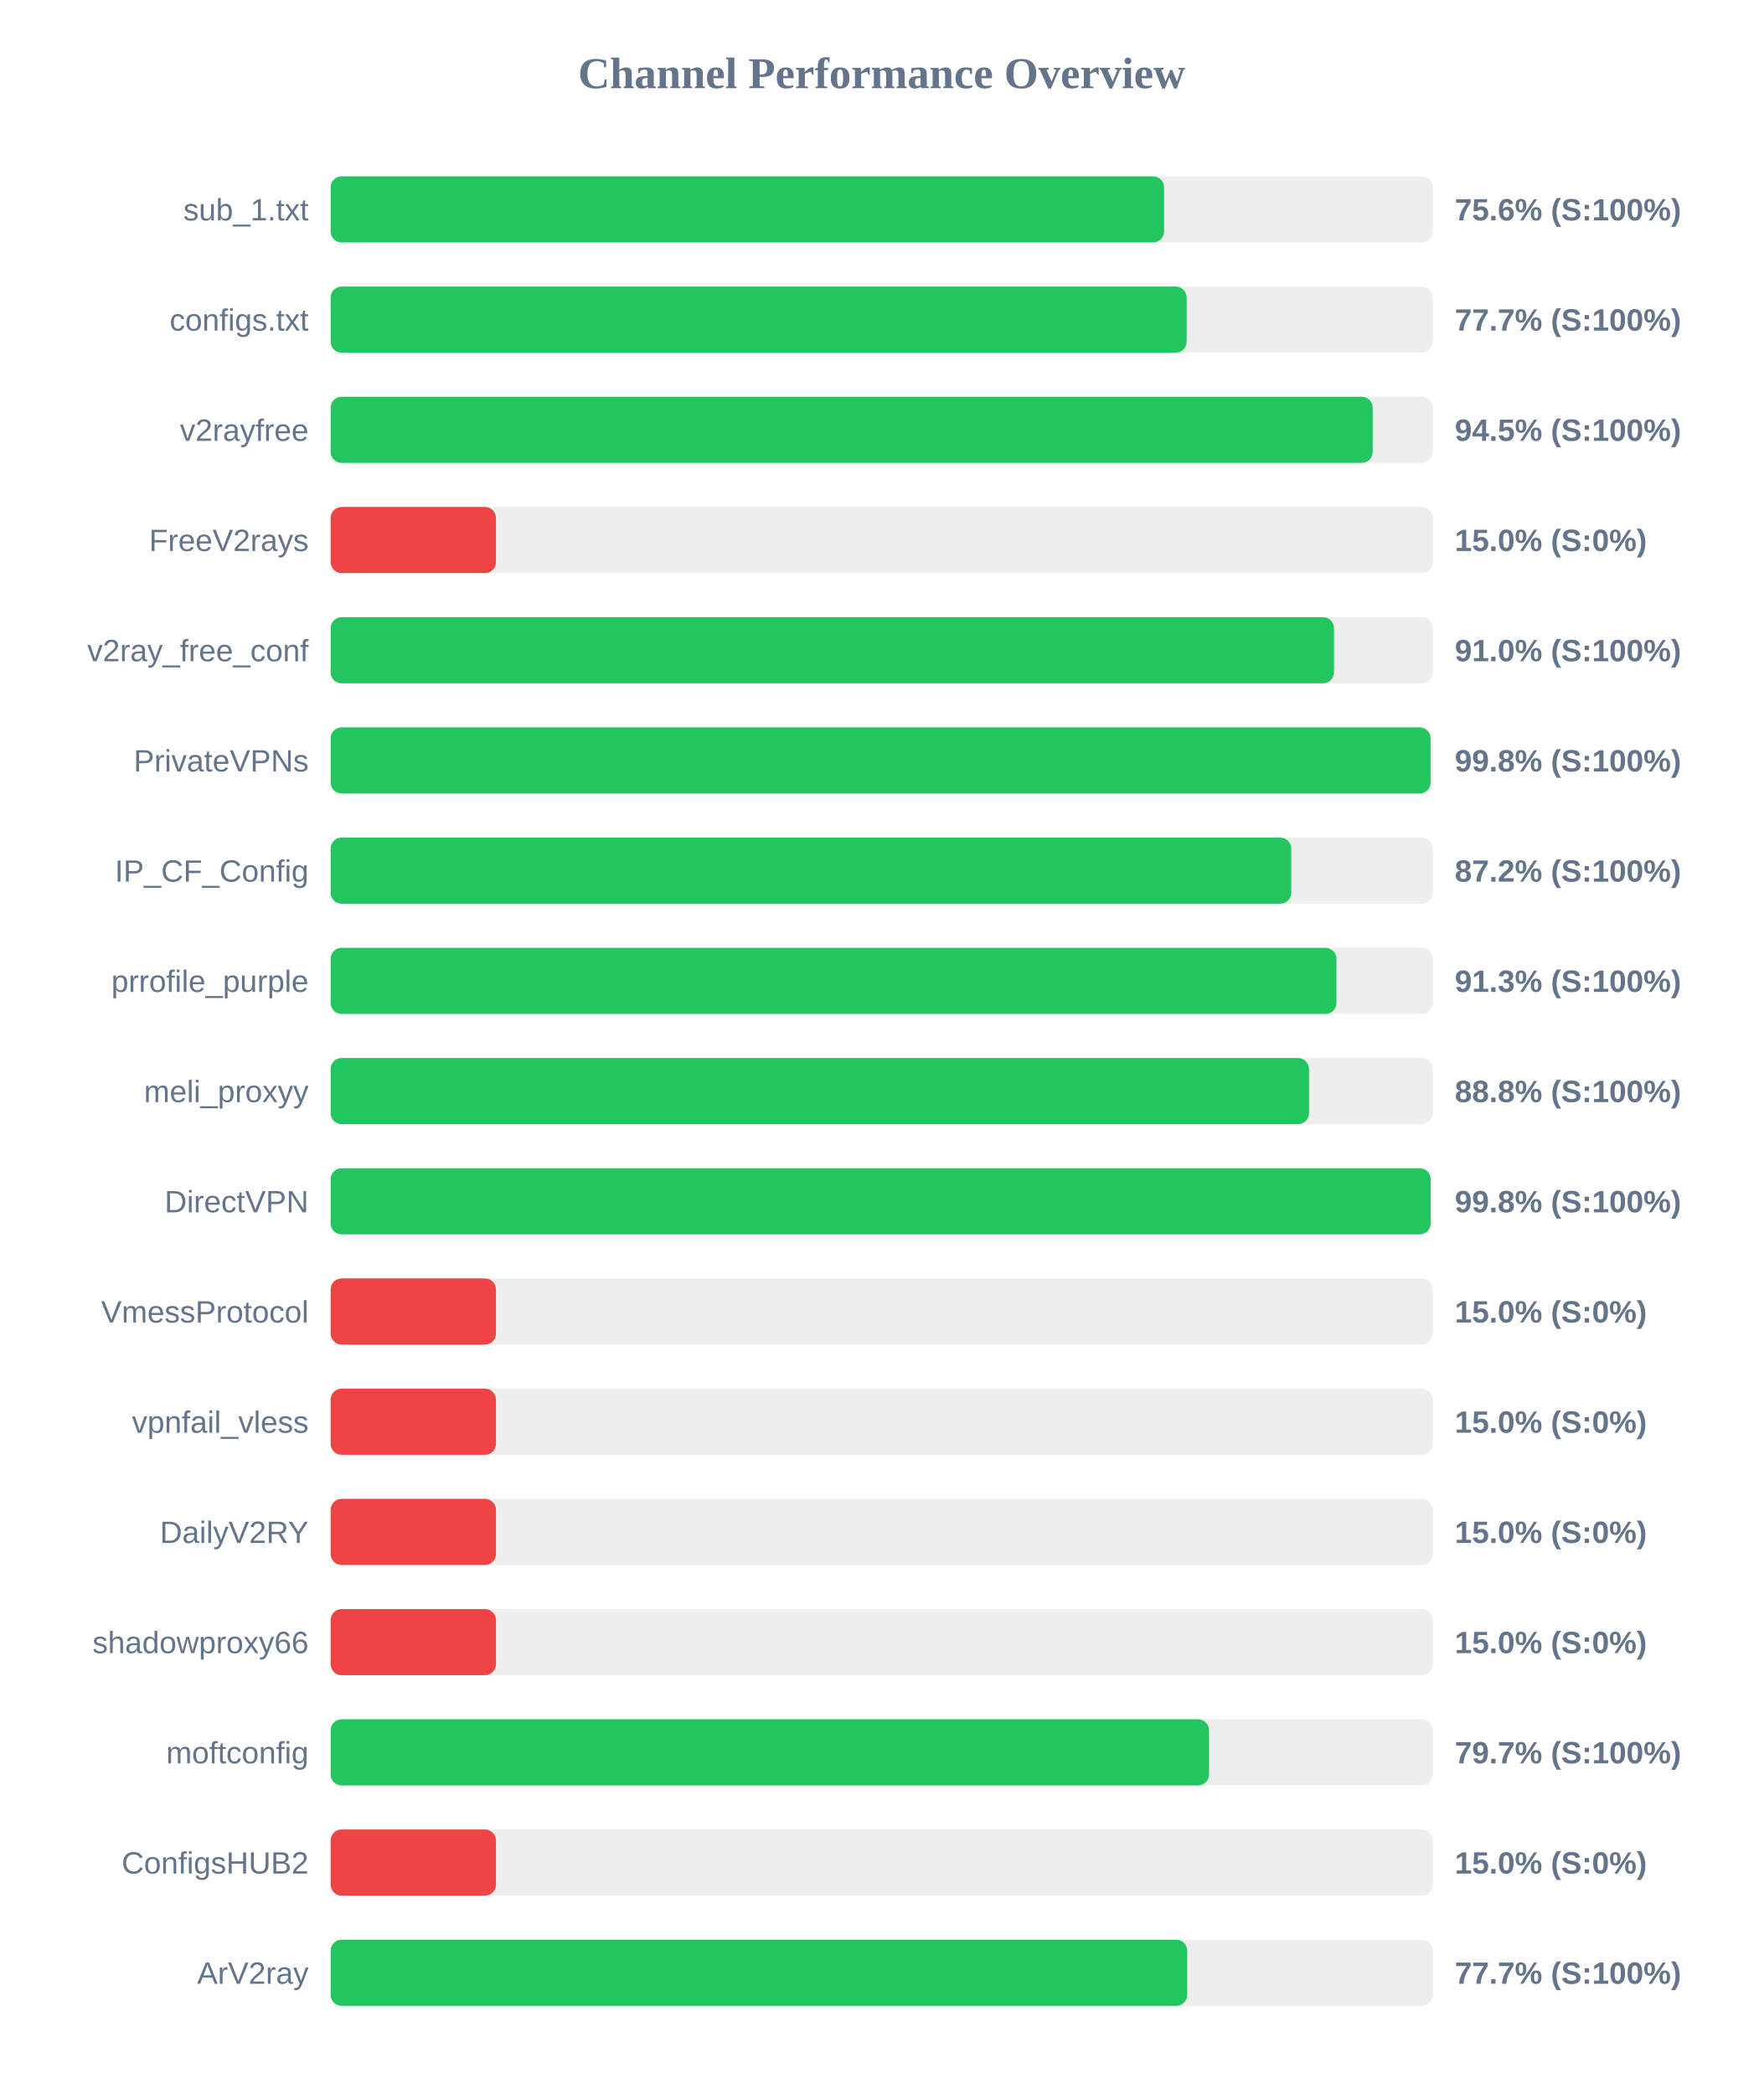
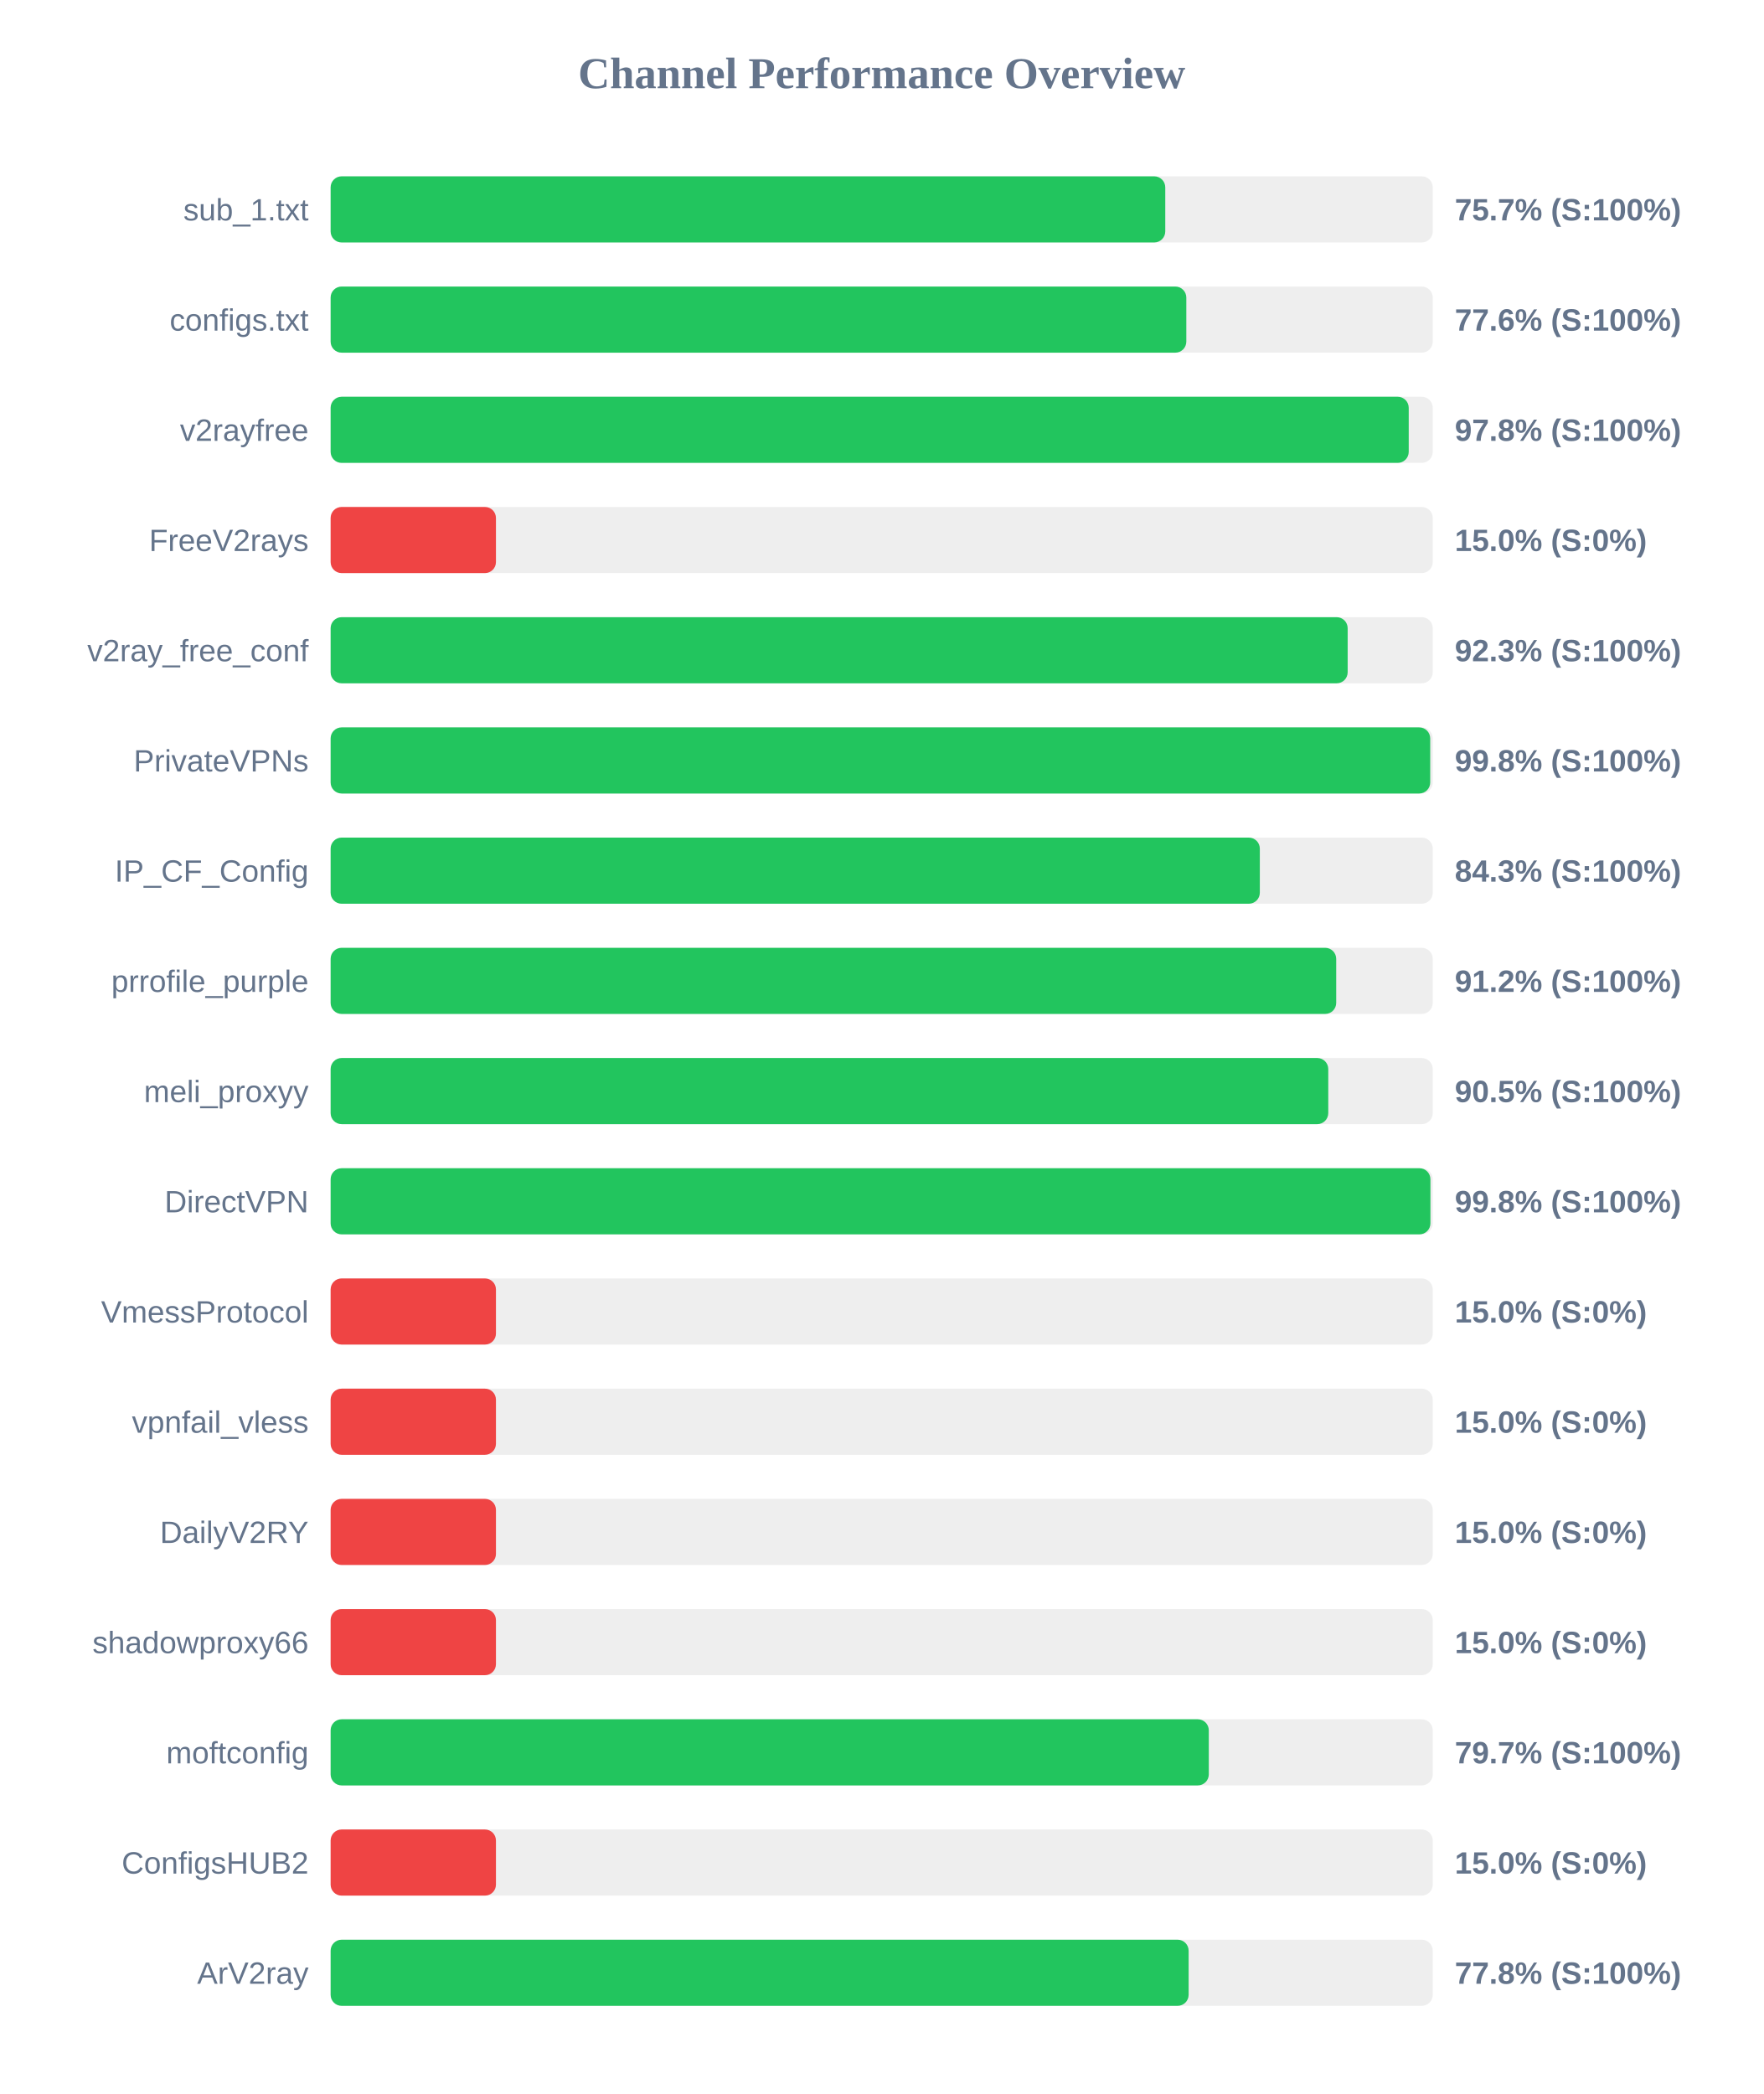
<svg xmlns="http://www.w3.org/2000/svg" width="800" height="950" version="1.1">
  <style>
        .row { font: 14px Arial; fill: #64748b; }
        .score { font: bold 14px Arial; fill: #64748b; }
    </style>
  <text x="400" y="40" text-anchor="middle" font-size="20px" font-weight="bold" fill="#64748b">Channel Performance Overview</text>
  <rect x="150" y="80" width="500" height="30" fill="#eee" rx="5" />
-   <rect x="150" y="80" width="378.1" height="30" fill="#22c55e" rx="5" />
+   <rect x="150" y="80" width="378.65" height="30" fill="#22c55e" rx="5" />
  <text x="140" y="100" text-anchor="end" class="row">sub_1.txt</text>
-   <text x="660" y="100" text-anchor="start" class="score">75.6% (S:100%)</text>
+   <text x="660" y="100" text-anchor="start" class="score">75.7% (S:100%)</text>
  <rect x="150" y="130" width="500" height="30" fill="#eee" rx="5" />
-   <rect x="150" y="130" width="388.35" height="30" fill="#22c55e" rx="5" />
+   <rect x="150" y="130" width="388.2" height="30" fill="#22c55e" rx="5" />
  <text x="140" y="150" text-anchor="end" class="row">configs.txt</text>
-   <text x="660" y="150" text-anchor="start" class="score">77.7% (S:100%)</text>
+   <text x="660" y="150" text-anchor="start" class="score">77.6% (S:100%)</text>
  <rect x="150" y="180" width="500" height="30" fill="#eee" rx="5" />
-   <rect x="150" y="180" width="472.75" height="30" fill="#22c55e" rx="5" />
+   <rect x="150" y="180" width="489.1" height="30" fill="#22c55e" rx="5" />
  <text x="140" y="200" text-anchor="end" class="row">v2rayfree</text>
-   <text x="660" y="200" text-anchor="start" class="score">94.5% (S:100%)</text>
+   <text x="660" y="200" text-anchor="start" class="score">97.8% (S:100%)</text>
  <rect x="150" y="230" width="500" height="30" fill="#eee" rx="5" />
  <rect x="150" y="230" width="75.0" height="30" fill="#ef4444" rx="5" />
  <text x="140" y="250" text-anchor="end" class="row">FreeV2rays</text>
  <text x="660" y="250" text-anchor="start" class="score">15.0% (S:0%)</text>
  <rect x="150" y="280" width="500" height="30" fill="#eee" rx="5" />
-   <rect x="150" y="280" width="455.2" height="30" fill="#22c55e" rx="5" />
+   <rect x="150" y="280" width="461.4" height="30" fill="#22c55e" rx="5" />
  <text x="140" y="300" text-anchor="end" class="row">v2ray_free_conf</text>
-   <text x="660" y="300" text-anchor="start" class="score">91.0% (S:100%)</text>
+   <text x="660" y="300" text-anchor="start" class="score">92.3% (S:100%)</text>
  <rect x="150" y="330" width="500" height="30" fill="#eee" rx="5" />
-   <rect x="150" y="330" width="499.0" height="30" fill="#22c55e" rx="5" />
+   <rect x="150" y="330" width="498.85" height="30" fill="#22c55e" rx="5" />
  <text x="140" y="350" text-anchor="end" class="row">PrivateVPNs</text>
  <text x="660" y="350" text-anchor="start" class="score">99.8% (S:100%)</text>
  <rect x="150" y="380" width="500" height="30" fill="#eee" rx="5" />
-   <rect x="150" y="380" width="435.8" height="30" fill="#22c55e" rx="5" />
+   <rect x="150" y="380" width="421.55" height="30" fill="#22c55e" rx="5" />
  <text x="140" y="400" text-anchor="end" class="row">IP_CF_Config</text>
-   <text x="660" y="400" text-anchor="start" class="score">87.2% (S:100%)</text>
+   <text x="660" y="400" text-anchor="start" class="score">84.3% (S:100%)</text>
  <rect x="150" y="430" width="500" height="30" fill="#eee" rx="5" />
-   <rect x="150" y="430" width="456.3" height="30" fill="#22c55e" rx="5" />
+   <rect x="150" y="430" width="456.2" height="30" fill="#22c55e" rx="5" />
  <text x="140" y="450" text-anchor="end" class="row">prrofile_purple</text>
-   <text x="660" y="450" text-anchor="start" class="score">91.3% (S:100%)</text>
+   <text x="660" y="450" text-anchor="start" class="score">91.2% (S:100%)</text>
  <rect x="150" y="480" width="500" height="30" fill="#eee" rx="5" />
-   <rect x="150" y="480" width="443.85" height="30" fill="#22c55e" rx="5" />
+   <rect x="150" y="480" width="452.6" height="30" fill="#22c55e" rx="5" />
  <text x="140" y="500" text-anchor="end" class="row">meli_proxyy</text>
-   <text x="660" y="500" text-anchor="start" class="score">88.8% (S:100%)</text>
+   <text x="660" y="500" text-anchor="start" class="score">90.5% (S:100%)</text>
  <rect x="150" y="530" width="500" height="30" fill="#eee" rx="5" />
-   <rect x="150" y="530" width="499.05" height="30" fill="#22c55e" rx="5" />
+   <rect x="150" y="530" width="498.95" height="30" fill="#22c55e" rx="5" />
  <text x="140" y="550" text-anchor="end" class="row">DirectVPN</text>
  <text x="660" y="550" text-anchor="start" class="score">99.8% (S:100%)</text>
  <rect x="150" y="580" width="500" height="30" fill="#eee" rx="5" />
  <rect x="150" y="580" width="75.0" height="30" fill="#ef4444" rx="5" />
  <text x="140" y="600" text-anchor="end" class="row">VmessProtocol</text>
  <text x="660" y="600" text-anchor="start" class="score">15.0% (S:0%)</text>
  <rect x="150" y="630" width="500" height="30" fill="#eee" rx="5" />
  <rect x="150" y="630" width="75.0" height="30" fill="#ef4444" rx="5" />
  <text x="140" y="650" text-anchor="end" class="row">vpnfail_vless</text>
  <text x="660" y="650" text-anchor="start" class="score">15.0% (S:0%)</text>
  <rect x="150" y="680" width="500" height="30" fill="#eee" rx="5" />
  <rect x="150" y="680" width="75.0" height="30" fill="#ef4444" rx="5" />
  <text x="140" y="700" text-anchor="end" class="row">DailyV2RY</text>
  <text x="660" y="700" text-anchor="start" class="score">15.0% (S:0%)</text>
  <rect x="150" y="730" width="500" height="30" fill="#eee" rx="5" />
  <rect x="150" y="730" width="75.0" height="30" fill="#ef4444" rx="5" />
  <text x="140" y="750" text-anchor="end" class="row">shadowproxy66</text>
  <text x="660" y="750" text-anchor="start" class="score">15.0% (S:0%)</text>
  <rect x="150" y="780" width="500" height="30" fill="#eee" rx="5" />
-   <rect x="150" y="780" width="398.5" height="30" fill="#22c55e" rx="5" />
+   <rect x="150" y="780" width="398.4" height="30" fill="#22c55e" rx="5" />
  <text x="140" y="800" text-anchor="end" class="row">moftconfig</text>
  <text x="660" y="800" text-anchor="start" class="score">79.7% (S:100%)</text>
  <rect x="150" y="830" width="500" height="30" fill="#eee" rx="5" />
  <rect x="150" y="830" width="75.0" height="30" fill="#ef4444" rx="5" />
  <text x="140" y="850" text-anchor="end" class="row">ConfigsHUB2</text>
  <text x="660" y="850" text-anchor="start" class="score">15.0% (S:0%)</text>
  <rect x="150" y="880" width="500" height="30" fill="#eee" rx="5" />
-   <rect x="150" y="880" width="388.6" height="30" fill="#22c55e" rx="5" />
+   <rect x="150" y="880" width="389.25" height="30" fill="#22c55e" rx="5" />
  <text x="140" y="900" text-anchor="end" class="row">ArV2ray</text>
-   <text x="660" y="900" text-anchor="start" class="score">77.7% (S:100%)</text>
+   <text x="660" y="900" text-anchor="start" class="score">77.8% (S:100%)</text>
</svg>
